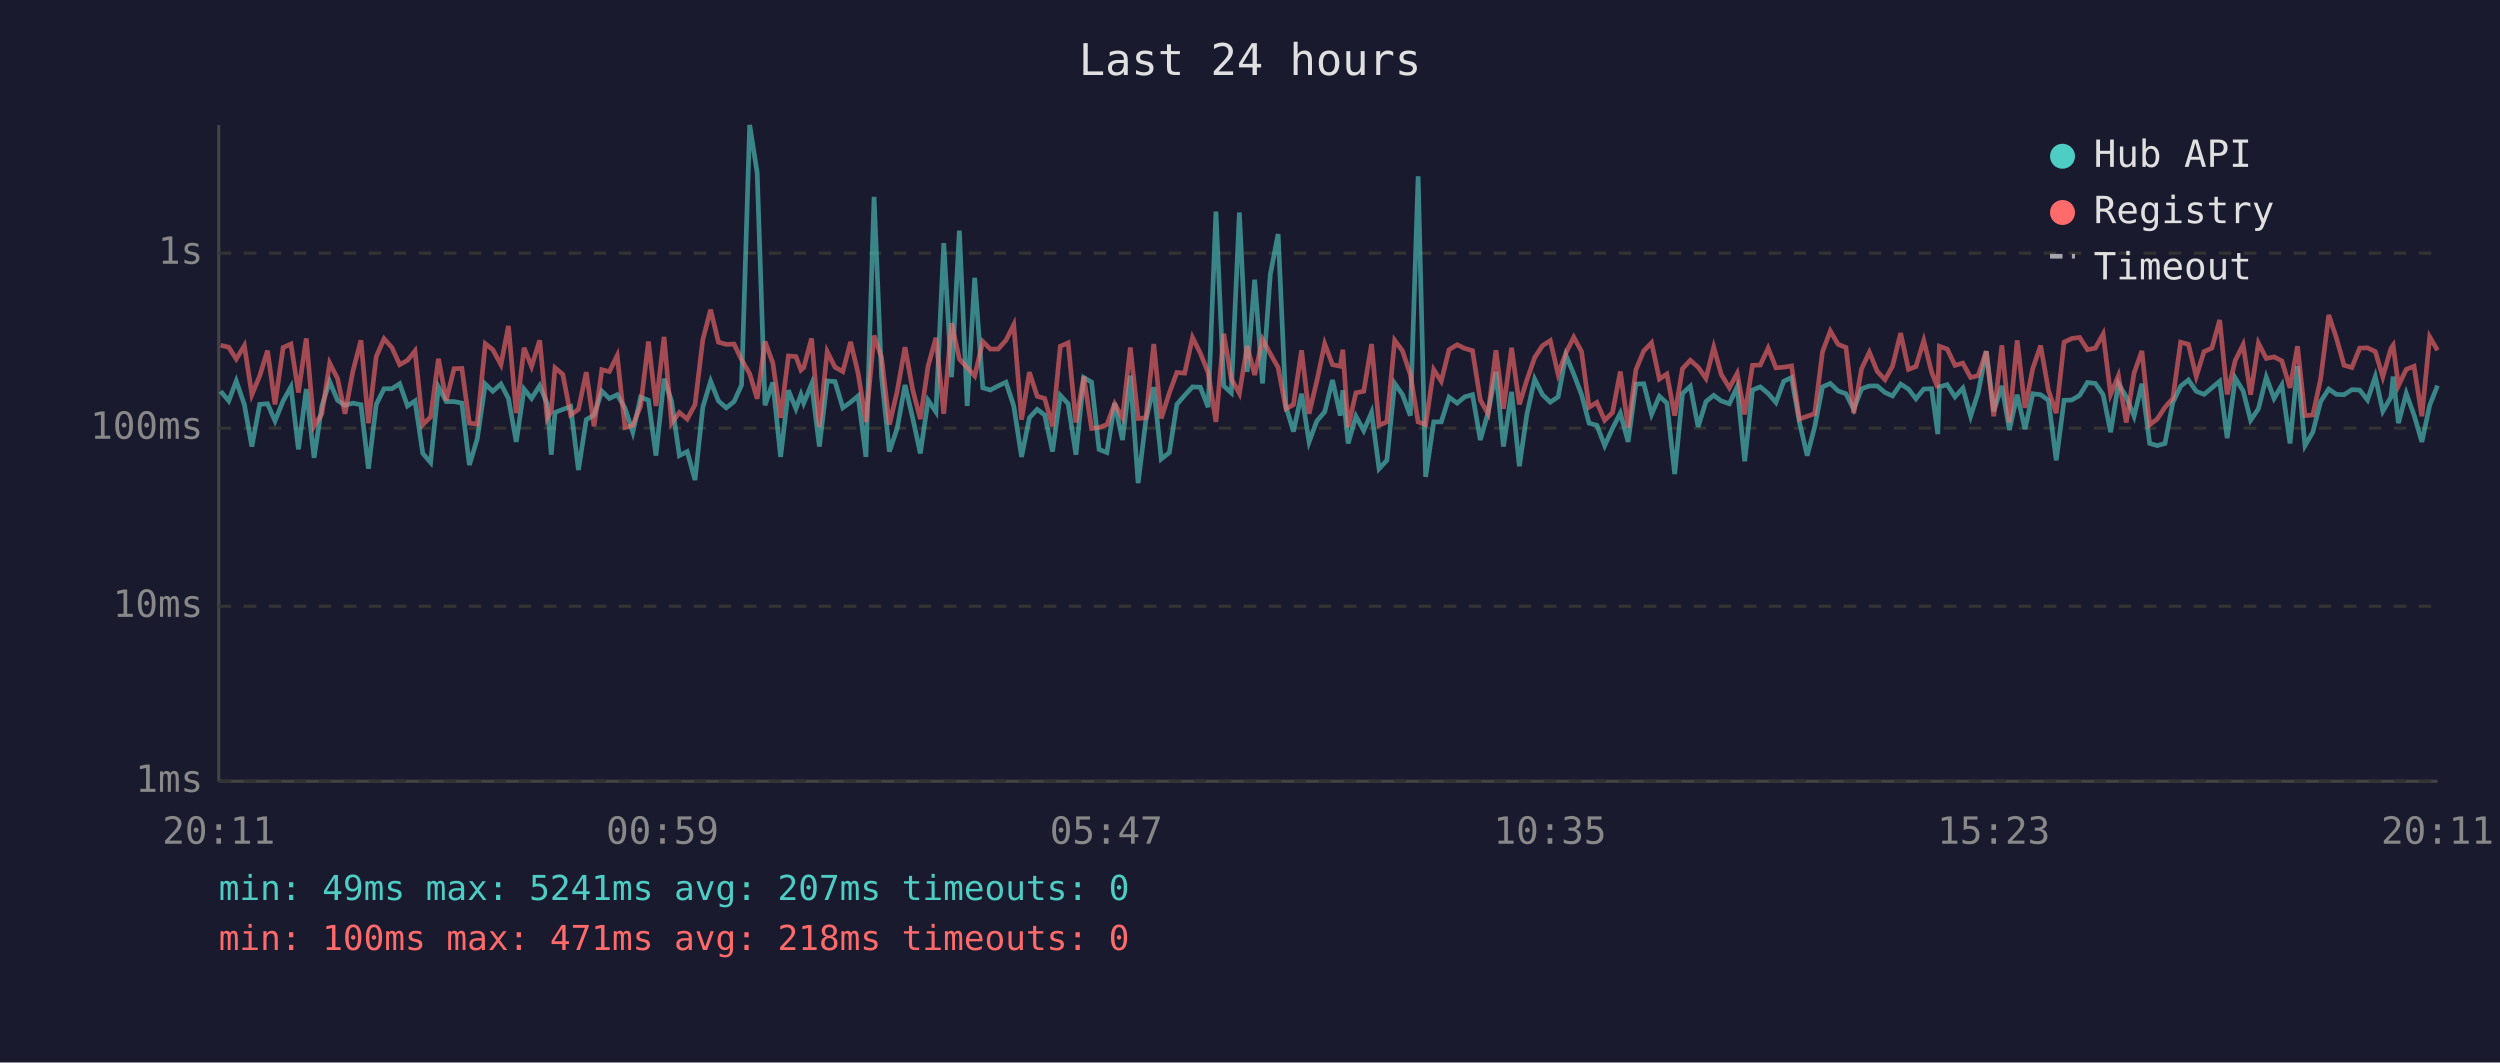
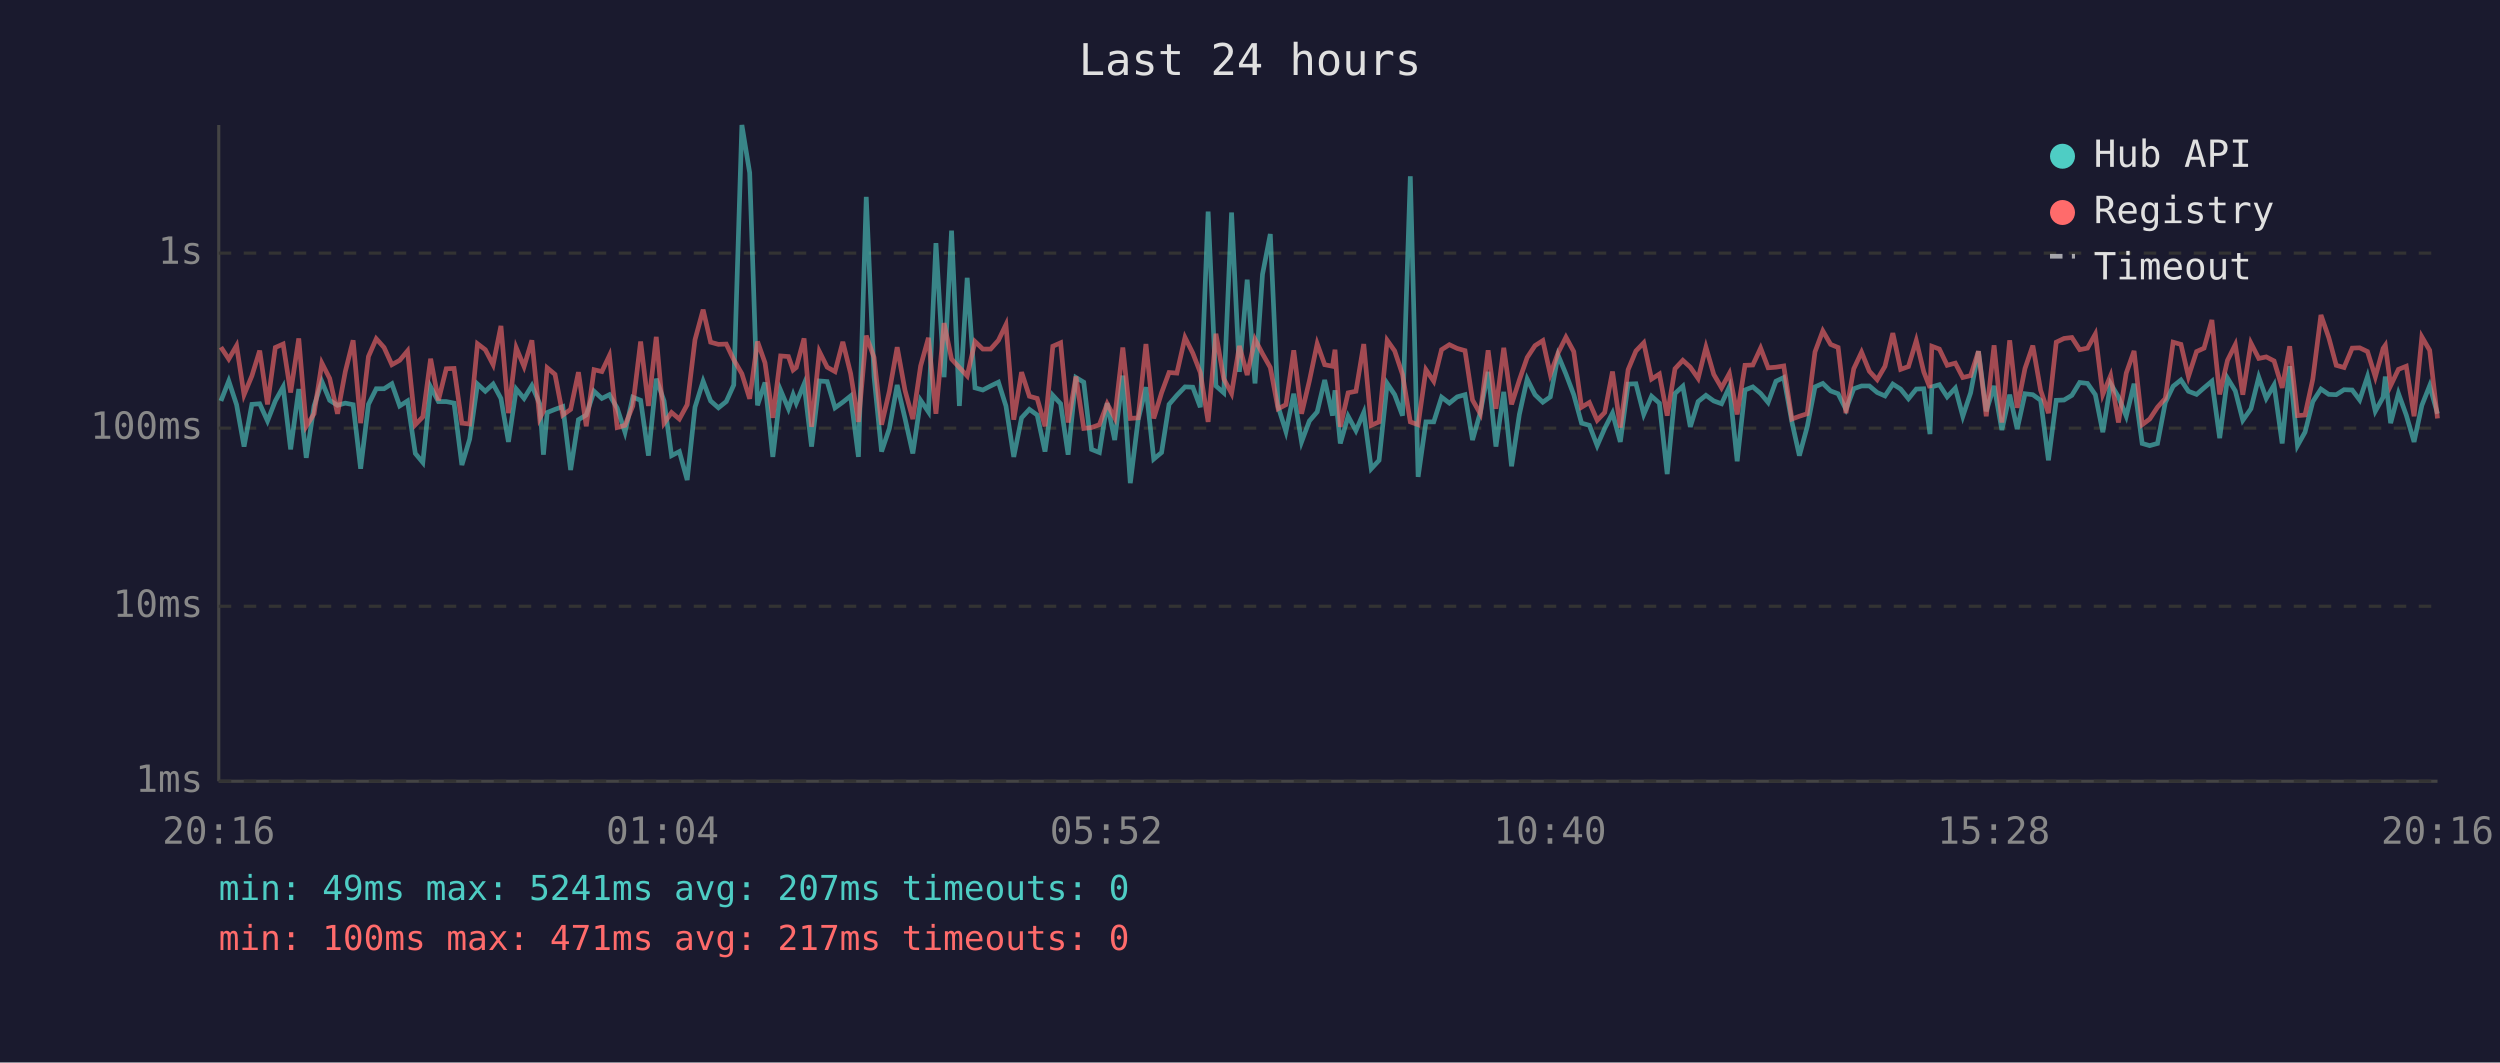
<svg xmlns="http://www.w3.org/2000/svg" viewBox="0 0 800 340" font-family="monospace" font-size="12">
  <rect width="800" height="340" fill="#1a1a2e" />
  <text x="400" y="24" fill="#e0e0e0" font-size="14" text-anchor="middle">Last 24 hours</text>
  <line x1="70" y1="40" x2="70" y2="250" stroke="#444" stroke-width="1" />
  <line x1="70" y1="250" x2="780" y2="250" stroke="#444" stroke-width="1" />
  <line x1="70" y1="250" x2="780" y2="250" stroke="#333" stroke-width="1" stroke-dasharray="4" />
  <text x="65" y="250" fill="#888" text-anchor="end" dominant-baseline="middle">1ms</text>
  <line x1="70" y1="194" x2="780" y2="194" stroke="#333" stroke-width="1" stroke-dasharray="4" />
  <text x="65" y="194" fill="#888" text-anchor="end" dominant-baseline="middle">10ms</text>
  <line x1="70" y1="137" x2="780" y2="137" stroke="#333" stroke-width="1" stroke-dasharray="4" />
  <text x="65" y="137" fill="#888" text-anchor="end" dominant-baseline="middle">100ms</text>
  <line x1="70" y1="81" x2="780" y2="81" stroke="#333" stroke-width="1" stroke-dasharray="4" />
  <text x="65" y="81" fill="#888" text-anchor="end" dominant-baseline="middle">1s</text>
-   <text x="70" y="270" fill="#888" text-anchor="middle">20:11</text>
-   <text x="212" y="270" fill="#888" text-anchor="middle">00:59</text>
-   <text x="354" y="270" fill="#888" text-anchor="middle">05:47</text>
-   <text x="496" y="270" fill="#888" text-anchor="middle">10:35</text>
-   <text x="638" y="270" fill="#888" text-anchor="middle">15:23</text>
-   <text x="780" y="270" fill="#888" text-anchor="middle">20:11</text>
-   <polyline points="70.6,125.2 73.2,128.3 75.6,121.9 78.2,129.5 80.6,142.9 83.1,129.4 85.6,129.2 88.0,134.7 90.6,128.3 93.1,123.8 95.5,143.8 98.0,124.5 100.5,146.5 103.0,129.9 105.5,122.1 108.0,128.1 110.4,129.7 112.9,129.0 115.5,129.5 117.9,150.0 120.4,129.4 122.9,124.4 125.4,124.4 127.9,122.8 130.4,129.9 132.8,128.3 135.3,145.1 137.8,148.0 140.3,123.8 142.8,128.5 145.3,128.5 147.8,129.0 150.2,148.8 152.7,140.5 155.3,122.9 157.7,125.2 160.3,122.9 162.7,127.5 165.2,141.4 167.7,124.5 170.1,127.5 172.7,123.4 175.1,129.2 176.4,145.5 177.6,132.0 180.1,131.0 182.6,130.1 185.1,150.4 187.6,134.3 190.1,132.8 192.6,125.2 195.0,127.5 197.5,126.3 200.0,130.6 202.5,138.3 205.0,127.1 207.5,128.1 209.9,145.8 212.5,121.2 214.9,128.3 217.4,145.8 219.9,144.5 222.4,153.6 224.9,130.3 227.4,122.0 229.9,128.3 232.4,130.5 234.9,128.5 237.3,123.2 239.9,40.0 242.3,55.3 244.8,129.7 247.3,122.4 249.8,146.2 252.3,124.9 254.7,130.8 256.3,126.3 257.2,129.0 259.7,122.9 262.2,142.9 264.7,121.9 267.2,122.1 269.7,130.5 272.2,128.7 274.6,126.7 277.1,146.2 279.7,63.0 282.1,120.6 284.6,144.5 287.1,137.1 289.6,123.2 292.1,133.9 294.5,145.1 297.0,128.1 299.5,131.8 302.0,77.8 304.5,120.7 307.0,73.8 309.5,129.9 311.9,88.9 314.5,124.1 316.9,124.8 319.4,123.5 321.9,122.3 324.4,129.9 326.9,146.2 329.4,133.7 331.9,131.0 334.3,132.8 336.8,144.5 339.3,126.5 341.8,129.2 344.3,145.5 346.8,120.8 349.3,122.3 351.7,143.8 354.2,144.8 356.7,129.0 359.2,140.8 361.7,120.2 364.2,154.6 366.7,134.3 369.2,123.9 371.6,146.9 374.2,144.8 376.6,129.4 379.1,126.5 381.6,123.8 384.1,123.9 386.6,130.3 389.1,67.7 391.6,123.5 394.0,125.7 396.6,68.0 399.1,119.0 401.5,89.5 404.0,122.7 406.5,87.8 409.0,74.9 411.5,130.1 413.9,138.1 416.5,126.0 418.9,141.4 421.4,134.7 423.9,131.8 426.4,121.6 428.9,133.0 429.7,124.9 431.4,141.9 433.9,133.2 436.4,137.8 438.9,132.0 441.3,150.0 443.8,147.3 446.3,122.7 448.8,126.3 451.3,133.0 453.8,56.4 456.2,152.6 458.8,135.0 461.2,135.0 463.7,127.1 466.3,129.0 468.7,127.0 471.2,126.3 473.7,140.8 476.2,132.0 478.7,119.0 481.1,142.9 483.7,125.4 486.2,149.2 488.6,132.6 491.1,121.3 493.6,126.3 496.1,128.7 498.6,127.0 501.1,113.7 503.6,119.7 506.1,126.3 508.5,135.4 511.0,136.1 513.5,142.6 516.0,137.1 518.5,132.2 521.0,141.4 523.5,122.9 526.0,122.8 528.5,132.6 531.0,126.8 533.4,129.0 535.9,151.7 538.4,125.9 540.9,123.6 543.4,136.6 545.9,128.5 548.4,126.5 550.8,128.3 553.4,129.2 555.9,123.8 558.3,147.6 560.8,124.8 563.3,123.8 565.8,125.9 568.3,128.8 570.8,122.0 573.3,120.8 575.8,135.0 578.3,145.8 580.7,136.6 583.2,123.8 585.7,122.7 588.2,125.1 590.7,126.0 593.2,131.0 595.7,124.4 598.2,123.5 600.7,123.5 603.2,125.6 605.6,126.7 608.2,122.9 610.7,124.5 613.1,127.6 615.6,124.5 618.1,124.4 620.1,138.9 620.6,123.8 623.1,123.1 625.6,127.0 628.1,124.2 630.6,133.2 633.0,125.7 635.6,112.4 638.0,131.6 640.6,123.5 643.0,137.6 645.5,126.3 648.0,137.3 650.5,126.0 653.0,126.3 655.5,128.1 658.0,147.3 660.5,128.1 663.0,128.0 665.5,126.5 668.0,122.4 670.5,122.7 673.0,126.3 675.4,138.3 677.9,122.8 680.4,127.0 682.9,133.2 685.4,122.8 687.9,141.9 690.3,142.6 692.8,141.9 695.3,128.8 697.8,123.6 700.3,121.6 702.8,125.2 705.3,126.2 707.8,124.1 710.3,122.0 712.7,140.2 715.3,121.0 717.8,125.1 720.2,134.5 722.7,130.8 725.2,120.7 727.7,127.5 730.2,123.2 732.8,141.9 735.2,117.2 737.6,142.6 740.1,138.3 742.6,128.5 745.2,124.5 747.6,126.2 750.1,126.3 752.6,124.7 755.1,124.8 757.6,128.0 760.1,120.5 762.5,131.6 765.1,127.1 765.8,120.5 767.5,135.4 770.0,125.9 772.5,132.8 775.0,141.4 777.5,129.7 780.0,123.4" fill="none" stroke="#4ecdc4" stroke-width="1.5" opacity="0.6" />
-   <polyline points="70.6,110.5 73.2,111.1 75.6,114.9 78.2,110.6 80.6,126.3 83.1,120.3 85.6,112.2 88.0,129.4 90.6,111.2 93.1,110.1 95.5,125.6 98.0,108.3 100.5,136.4 103.0,132.4 105.5,116.2 108.0,121.1 110.4,132.4 112.9,118.9 115.5,108.9 117.9,135.4 120.4,114.1 122.9,108.4 125.4,111.2 127.9,116.7 130.4,115.3 132.8,112.3 135.3,135.9 137.8,133.4 140.3,114.8 142.8,128.1 145.3,118.0 147.8,117.9 150.2,135.4 152.7,135.7 155.3,110.0 157.7,111.9 160.3,116.7 162.7,104.3 165.2,132.2 167.7,111.3 170.1,117.3 172.7,108.9 175.1,133.9 176.4,131.6 177.6,117.7 180.1,119.8 182.6,132.8 185.1,131.0 187.6,119.1 190.1,136.4 192.6,118.3 195.0,118.9 197.5,113.8 200.0,136.8 202.5,136.1 205.0,129.9 207.5,109.3 209.9,129.9 212.5,107.8 214.9,135.4 217.4,132.0 219.9,134.1 222.4,129.5 224.9,108.7 227.4,99.1 229.9,109.5 232.4,110.2 234.9,110.1 237.3,115.1 239.9,119.6 242.3,127.6 244.8,109.3 247.3,116.1 249.8,133.7 252.3,113.9 254.7,114.1 256.3,118.4 257.2,117.6 259.7,108.3 262.2,136.6 264.7,112.5 267.2,117.5 269.7,118.9 272.2,109.4 274.6,119.5 277.1,135.0 279.7,107.4 282.1,114.4 284.6,135.9 287.1,125.2 289.6,111.1 292.1,124.9 294.5,134.1 297.0,117.1 299.5,108.1 302.0,132.4 304.5,103.4 307.0,114.9 309.5,117.6 311.9,120.3 314.5,109.3 316.9,111.7 319.4,111.7 321.9,108.9 324.4,103.9 326.9,134.3 329.4,119.1 331.9,126.8 334.3,127.5 336.8,136.4 339.3,110.8 341.8,109.7 344.3,135.2 346.8,120.5 349.3,137.1 351.7,136.8 354.2,135.9 356.7,129.2 359.2,133.7 361.7,111.2 364.2,133.9 366.7,133.7 369.2,110.1 371.6,133.9 374.2,125.7 376.6,119.2 379.1,119.4 381.6,108.0 384.1,113.0 386.6,119.2 389.1,135.0 391.6,106.8 394.0,121.2 396.6,125.9 399.1,110.7 401.5,120.0 404.0,108.6 406.5,113.2 409.0,117.6 411.5,130.8 413.9,129.5 416.5,112.1 418.9,132.4 421.4,121.9 423.9,110.0 426.4,116.7 428.9,117.2 429.7,111.9 431.4,136.6 433.9,125.7 436.4,125.2 438.9,110.1 441.3,136.1 443.8,135.0 446.3,108.9 448.8,112.3 451.3,119.8 453.8,135.0 456.2,135.9 458.8,118.3 461.2,122.0 463.7,111.9 466.3,110.3 468.7,111.5 471.2,112.2 473.7,128.0 476.2,132.4 478.7,112.1 481.1,130.8 483.7,111.3 486.2,129.4 488.6,121.6 491.1,114.4 493.6,110.6 496.1,109.0 498.6,119.8 501.1,112.9 503.6,107.9 506.1,112.5 508.5,130.3 511.0,128.8 513.5,134.5 516.0,132.0 518.5,118.9 521.0,136.8 523.5,118.3 526.0,112.3 528.5,109.7 531.0,121.3 533.4,119.7 535.9,133.0 538.4,118.0 540.9,115.3 543.4,117.5 545.9,121.1 548.4,111.1 550.8,119.8 553.4,124.1 555.9,119.5 558.3,132.6 560.8,116.9 563.3,116.8 565.8,111.4 568.3,117.7 570.8,117.5 573.3,117.1 575.8,134.1 578.3,133.2 580.7,132.4 583.2,112.6 585.7,105.9 588.2,110.2 590.7,111.2 593.2,132.2 595.7,118.0 598.2,112.7 600.7,118.8 603.2,121.5 605.6,117.2 608.2,106.6 610.7,118.2 613.1,117.3 615.6,109.0 618.1,119.0 620.1,124.1 620.6,110.8 623.1,111.7 625.6,116.9 628.1,116.2 630.6,120.8 633.0,120.2 635.6,112.4 638.0,133.2 640.6,110.5 643.0,135.2 645.5,108.9 648.0,130.5 650.5,117.9 653.0,110.6 655.5,124.9 658.0,132.2 660.5,109.5 663.0,108.3 665.5,108.0 668.0,111.9 670.5,111.4 673.0,106.9 675.4,126.2 677.9,120.2 680.4,135.2 682.9,119.4 685.4,112.3 687.9,135.9 690.3,134.1 692.8,130.3 695.3,127.5 697.8,109.5 700.3,110.2 702.8,120.5 705.3,112.5 707.8,111.4 710.3,102.4 712.7,126.2 715.3,115.3 717.8,110.3 720.2,126.3 722.7,109.8 725.2,114.7 727.7,114.2 730.2,115.5 732.8,124.1 735.2,110.8 737.6,133.0 740.1,132.8 742.6,121.3 745.2,100.8 747.6,108.0 750.1,116.9 752.6,117.6 755.1,111.4 757.6,111.3 760.1,112.5 762.5,120.6 765.1,111.5 765.8,110.5 767.5,123.4 770.0,118.2 772.5,117.2 775.0,133.2 777.5,107.8 780.0,112.1" fill="none" stroke="#ff6b6b" stroke-width="1.5" opacity="0.6" />
+   <text x="70" y="270" fill="#888" text-anchor="middle">20:16</text>
+   <text x="212" y="270" fill="#888" text-anchor="middle">01:04</text>
+   <text x="354" y="270" fill="#888" text-anchor="middle">05:52</text>
+   <text x="496" y="270" fill="#888" text-anchor="middle">10:40</text>
+   <text x="638" y="270" fill="#888" text-anchor="middle">15:28</text>
+   <text x="780" y="270" fill="#888" text-anchor="middle">20:16</text>
+   <polyline points="70.7,128.3 73.2,121.9 75.7,129.5 78.1,142.9 80.6,129.4 83.1,129.2 85.6,134.7 88.1,128.3 90.6,123.8 93.0,143.8 95.6,124.5 98.0,146.5 100.5,129.9 103.0,122.1 105.5,128.1 108.0,129.7 110.5,129.0 113.0,129.5 115.4,150.0 117.9,129.4 120.4,124.4 122.9,124.4 125.4,122.8 127.9,129.9 130.4,128.3 132.9,145.1 135.3,148.0 137.8,123.8 140.3,128.5 142.8,128.5 145.3,129.0 147.8,148.8 150.3,140.5 152.8,122.9 155.3,125.2 157.8,122.9 160.3,127.5 162.7,141.4 165.2,124.5 167.7,127.5 170.2,123.4 172.7,129.2 173.9,145.5 175.1,132.0 177.6,131.0 180.1,130.1 182.6,150.4 185.1,134.3 187.6,132.8 190.1,125.2 192.6,127.5 195.0,126.3 197.5,130.6 200.0,138.3 202.5,127.1 205.0,128.1 207.5,145.8 210.0,121.2 212.5,128.3 214.9,145.8 217.4,144.5 219.9,153.6 222.4,130.3 225.0,122.0 227.4,128.3 229.9,130.5 232.4,128.5 234.8,123.2 237.4,40.0 239.9,55.3 242.4,129.7 244.8,122.4 247.3,146.2 249.8,124.9 252.3,130.8 253.8,126.3 254.8,129.0 257.3,122.9 259.7,142.9 262.2,121.9 264.7,122.1 267.2,130.5 269.7,128.7 272.2,126.7 274.7,146.2 277.2,63.0 279.7,120.6 282.1,144.5 284.6,137.1 287.1,123.2 289.6,133.9 292.1,145.1 294.6,128.1 297.1,131.8 299.5,77.8 302.1,120.7 304.5,73.8 307.0,129.9 309.5,88.9 312.0,124.1 314.5,124.8 317.0,123.5 319.5,122.3 321.9,129.9 324.4,146.2 326.9,133.7 329.4,131.0 331.9,132.8 334.4,144.5 336.9,126.5 339.4,129.2 341.8,145.5 344.3,120.8 346.8,122.3 349.3,143.8 351.8,144.8 354.3,129.0 356.7,140.8 359.3,120.2 361.7,154.6 364.2,134.3 366.7,123.9 369.2,146.9 371.7,144.8 374.1,129.4 376.6,126.5 379.2,123.8 381.7,123.9 384.1,130.3 386.6,67.7 389.1,123.5 391.6,125.7 394.1,68.0 396.6,119.0 399.1,89.5 401.6,122.7 404.0,87.8 406.5,74.9 409.0,130.1 411.5,138.1 414.0,126.0 416.5,141.4 419.0,134.7 421.5,131.8 423.9,121.6 426.4,133.0 427.2,124.9 428.9,141.9 431.4,133.2 433.9,137.8 436.4,132.0 438.8,150.0 441.3,147.3 443.9,122.7 446.3,126.3 448.8,133.0 451.3,56.4 453.8,152.6 456.3,135.0 458.8,135.0 461.3,127.1 463.8,129.0 466.3,127.0 468.8,126.3 471.2,140.8 473.7,132.0 476.2,119.0 478.7,142.9 481.2,125.4 483.7,149.2 486.2,132.6 488.7,121.3 491.2,126.3 493.7,128.7 496.1,127.0 498.6,113.7 501.1,119.7 503.6,126.3 506.1,135.4 508.6,136.1 511.1,142.6 513.5,137.1 516.0,132.2 518.5,141.4 521.0,122.9 523.5,122.8 526.0,132.6 528.5,126.8 531.0,129.0 533.5,151.7 536.0,125.9 538.5,123.6 540.9,136.6 543.4,128.5 545.9,126.5 548.4,128.3 550.9,129.2 553.4,123.8 555.9,147.6 558.4,124.8 560.9,123.8 563.4,125.9 565.8,128.8 568.3,122.0 570.8,120.8 573.4,135.0 575.8,145.8 578.3,136.6 580.8,123.8 583.3,122.7 585.8,125.1 588.2,126.0 590.7,131.0 593.2,124.4 595.7,123.5 598.2,123.5 600.7,125.6 603.2,126.7 605.7,122.9 608.2,124.5 610.7,127.6 613.2,124.5 615.6,124.4 617.6,138.9 618.2,123.8 620.6,123.1 623.1,127.0 625.7,124.2 628.1,133.2 630.6,125.7 633.1,112.4 635.6,131.6 638.1,123.5 640.6,137.6 643.1,126.3 645.5,137.3 648.0,126.0 650.5,126.3 653.0,128.1 655.5,147.3 658.0,128.1 660.5,128.0 663.0,126.5 665.5,122.4 668.0,122.7 670.5,126.3 672.9,138.3 675.4,122.8 677.9,127.0 680.4,133.2 682.9,122.8 685.5,141.9 687.9,142.6 690.4,141.9 692.9,128.8 695.4,123.6 697.9,121.6 700.3,125.2 702.9,126.2 705.3,124.1 707.8,122.0 710.3,140.2 712.8,121.0 715.3,125.1 717.7,134.5 720.3,130.8 722.8,120.7 725.2,127.5 727.7,123.2 730.3,141.9 732.7,117.2 735.2,142.6 737.6,138.3 740.1,128.5 742.7,124.5 745.2,126.2 747.6,126.3 750.1,124.7 752.7,124.8 755.1,128.0 757.6,120.5 760.1,131.6 762.6,127.1 763.3,120.5 765.0,135.4 767.5,125.9 770.0,132.8 772.5,141.4 775.0,129.7 777.5,123.4 780.0,132.4" fill="none" stroke="#4ecdc4" stroke-width="1.5" opacity="0.6" />
+   <polyline points="70.7,111.1 73.2,114.9 75.7,110.6 78.1,126.3 80.6,120.3 83.1,112.2 85.6,129.4 88.1,111.2 90.6,110.1 93.0,125.6 95.6,108.3 98.0,136.4 100.5,132.4 103.0,116.2 105.5,121.1 108.0,132.4 110.5,118.9 113.0,108.9 115.4,135.4 117.9,114.1 120.4,108.4 122.9,111.2 125.4,116.7 127.9,115.3 130.4,112.3 132.9,135.9 135.3,133.4 137.8,114.8 140.3,128.1 142.8,118.0 145.3,117.9 147.8,135.4 150.3,135.7 152.8,110.0 155.3,111.9 157.8,116.7 160.3,104.3 162.7,132.2 165.2,111.3 167.7,117.3 170.2,108.9 172.7,133.9 173.9,131.6 175.1,117.7 177.6,119.8 180.1,132.8 182.6,131.0 185.1,119.1 187.6,136.4 190.1,118.3 192.6,118.9 195.0,113.8 197.5,136.8 200.0,136.1 202.5,129.9 205.0,109.3 207.5,129.9 210.0,107.8 212.5,135.4 214.9,132.0 217.4,134.1 219.9,129.5 222.4,108.7 225.0,99.1 227.4,109.5 229.9,110.2 232.4,110.1 234.8,115.1 237.4,119.6 239.9,127.6 242.4,109.3 244.8,116.1 247.3,133.7 249.8,113.9 252.3,114.1 253.8,118.4 254.8,117.6 257.3,108.3 259.7,136.6 262.2,112.5 264.7,117.5 267.2,118.9 269.7,109.4 272.2,119.5 274.7,135.0 277.2,107.4 279.7,114.4 282.1,135.9 284.6,125.2 287.1,111.1 289.6,124.9 292.1,134.1 294.6,117.1 297.1,108.1 299.5,132.4 302.1,103.4 304.5,114.9 307.0,117.6 309.5,120.3 312.0,109.3 314.5,111.7 317.0,111.7 319.5,108.9 321.9,103.9 324.4,134.3 326.9,119.1 329.4,126.8 331.9,127.5 334.4,136.4 336.9,110.8 339.4,109.7 341.8,135.2 344.3,120.5 346.8,137.1 349.3,136.8 351.8,135.9 354.3,129.2 356.7,133.7 359.3,111.2 361.7,133.9 364.2,133.7 366.7,110.1 369.2,133.9 371.7,125.7 374.1,119.2 376.6,119.4 379.2,108.0 381.7,113.0 384.1,119.2 386.6,135.0 389.1,106.8 391.6,121.2 394.1,125.9 396.6,110.7 399.1,120.0 401.6,108.6 404.0,113.2 406.5,117.6 409.0,130.8 411.5,129.5 414.0,112.1 416.5,132.4 419.0,121.9 421.5,110.0 423.9,116.7 426.4,117.2 427.2,111.9 428.9,136.6 431.4,125.7 433.9,125.2 436.4,110.1 438.8,136.1 441.3,135.0 443.9,108.9 446.3,112.3 448.8,119.8 451.3,135.0 453.8,135.9 456.3,118.3 458.8,122.0 461.3,111.9 463.8,110.3 466.3,111.5 468.8,112.2 471.2,128.0 473.7,132.4 476.2,112.1 478.7,130.8 481.2,111.3 483.7,129.4 486.2,121.6 488.7,114.4 491.2,110.6 493.7,109.0 496.1,119.8 498.6,112.9 501.1,107.9 503.6,112.5 506.1,130.3 508.6,128.8 511.1,134.5 513.5,132.0 516.0,118.9 518.5,136.8 521.0,118.3 523.5,112.3 526.0,109.7 528.5,121.3 531.0,119.7 533.5,133.0 536.0,118.0 538.5,115.3 540.9,117.5 543.4,121.1 545.9,111.1 548.4,119.8 550.9,124.1 553.4,119.5 555.9,132.6 558.4,116.9 560.9,116.8 563.4,111.4 565.8,117.7 568.3,117.5 570.8,117.1 573.4,134.1 575.8,133.2 578.3,132.4 580.8,112.6 583.3,105.9 585.8,110.2 588.2,111.2 590.7,132.2 593.2,118.0 595.7,112.7 598.2,118.8 600.7,121.5 603.2,117.2 605.7,106.6 608.2,118.2 610.7,117.3 613.2,109.0 615.6,119.0 617.6,124.1 618.2,110.8 620.6,111.7 623.1,116.9 625.7,116.2 628.1,120.8 630.6,120.2 633.1,112.4 635.6,133.2 638.1,110.5 640.6,135.2 643.1,108.9 645.5,130.5 648.0,117.9 650.5,110.6 653.0,124.9 655.5,132.2 658.0,109.5 660.5,108.3 663.0,108.0 665.5,111.9 668.0,111.4 670.5,106.9 672.9,126.2 675.4,120.2 677.9,135.2 680.4,119.4 682.9,112.3 685.5,135.9 687.9,134.1 690.4,130.3 692.9,127.5 695.4,109.5 697.9,110.2 700.3,120.5 702.9,112.5 705.3,111.4 707.8,102.4 710.3,126.2 712.8,115.3 715.3,110.3 717.7,126.3 720.3,109.8 722.8,114.7 725.2,114.2 727.7,115.5 730.3,124.1 732.7,110.8 735.2,133.0 737.6,132.8 740.1,121.3 742.7,100.8 745.2,108.0 747.6,116.9 750.1,117.6 752.7,111.4 755.1,111.3 757.6,112.5 760.1,120.6 762.6,111.5 763.3,110.5 765.0,123.4 767.5,118.2 770.0,117.2 772.5,133.2 775.0,107.8 777.5,112.1 780.0,133.9" fill="none" stroke="#ff6b6b" stroke-width="1.5" opacity="0.6" />
  <circle cx="660" cy="50" r="4" fill="#4ecdc4" />
  <text x="670" y="50" fill="#e0e0e0" dominant-baseline="middle">Hub API</text>
  <circle cx="660" cy="68" r="4" fill="#ff6b6b" />
  <text x="670" y="68" fill="#e0e0e0" dominant-baseline="middle">Registry</text>
  <line x1="656" y1="82" x2="664" y2="82" stroke="#e0e0e0" stroke-width="1.5" stroke-dasharray="4,3" opacity="0.7" />
  <text x="670" y="86" fill="#e0e0e0" dominant-baseline="middle">Timeout</text>
  <text x="70" y="288" fill="#4ecdc4" font-size="11">min: 49ms  max: 5241ms  avg: 207ms  timeouts: 0</text>
-   <text x="70" y="304" fill="#ff6b6b" font-size="11">min: 100ms  max: 471ms  avg: 218ms  timeouts: 0</text>
+   <text x="70" y="304" fill="#ff6b6b" font-size="11">min: 100ms  max: 471ms  avg: 217ms  timeouts: 0</text>
</svg>
